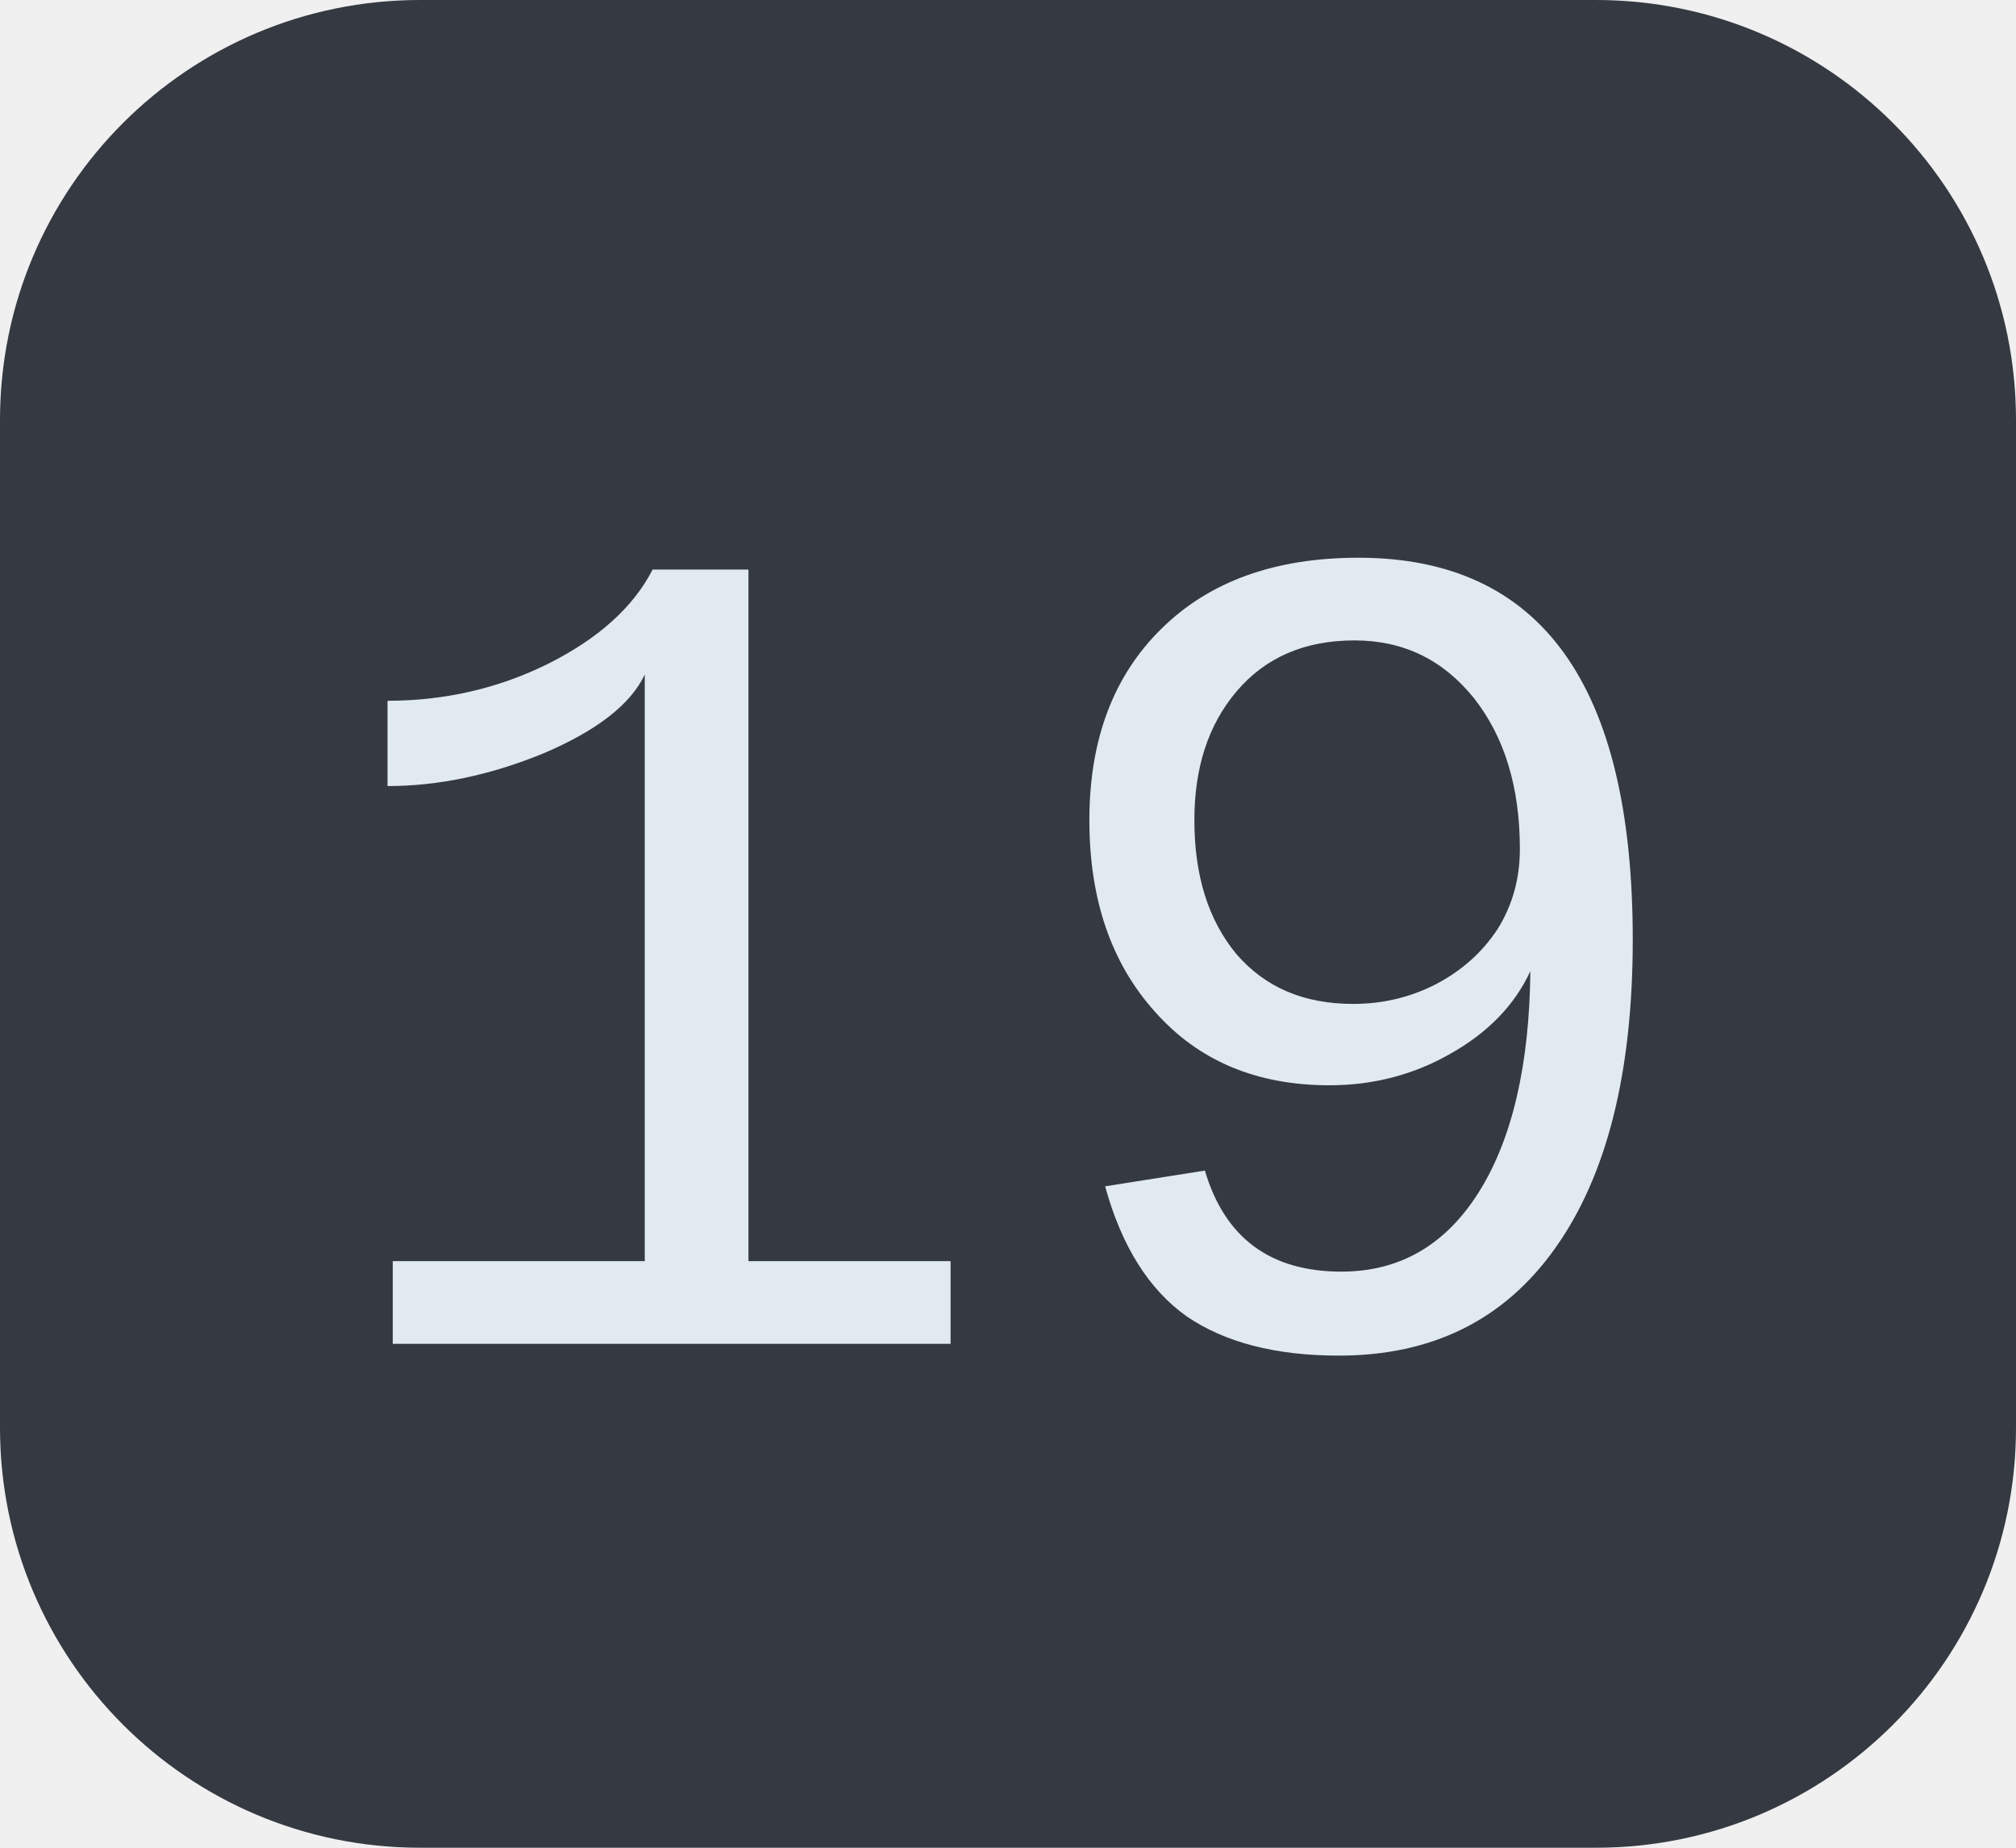
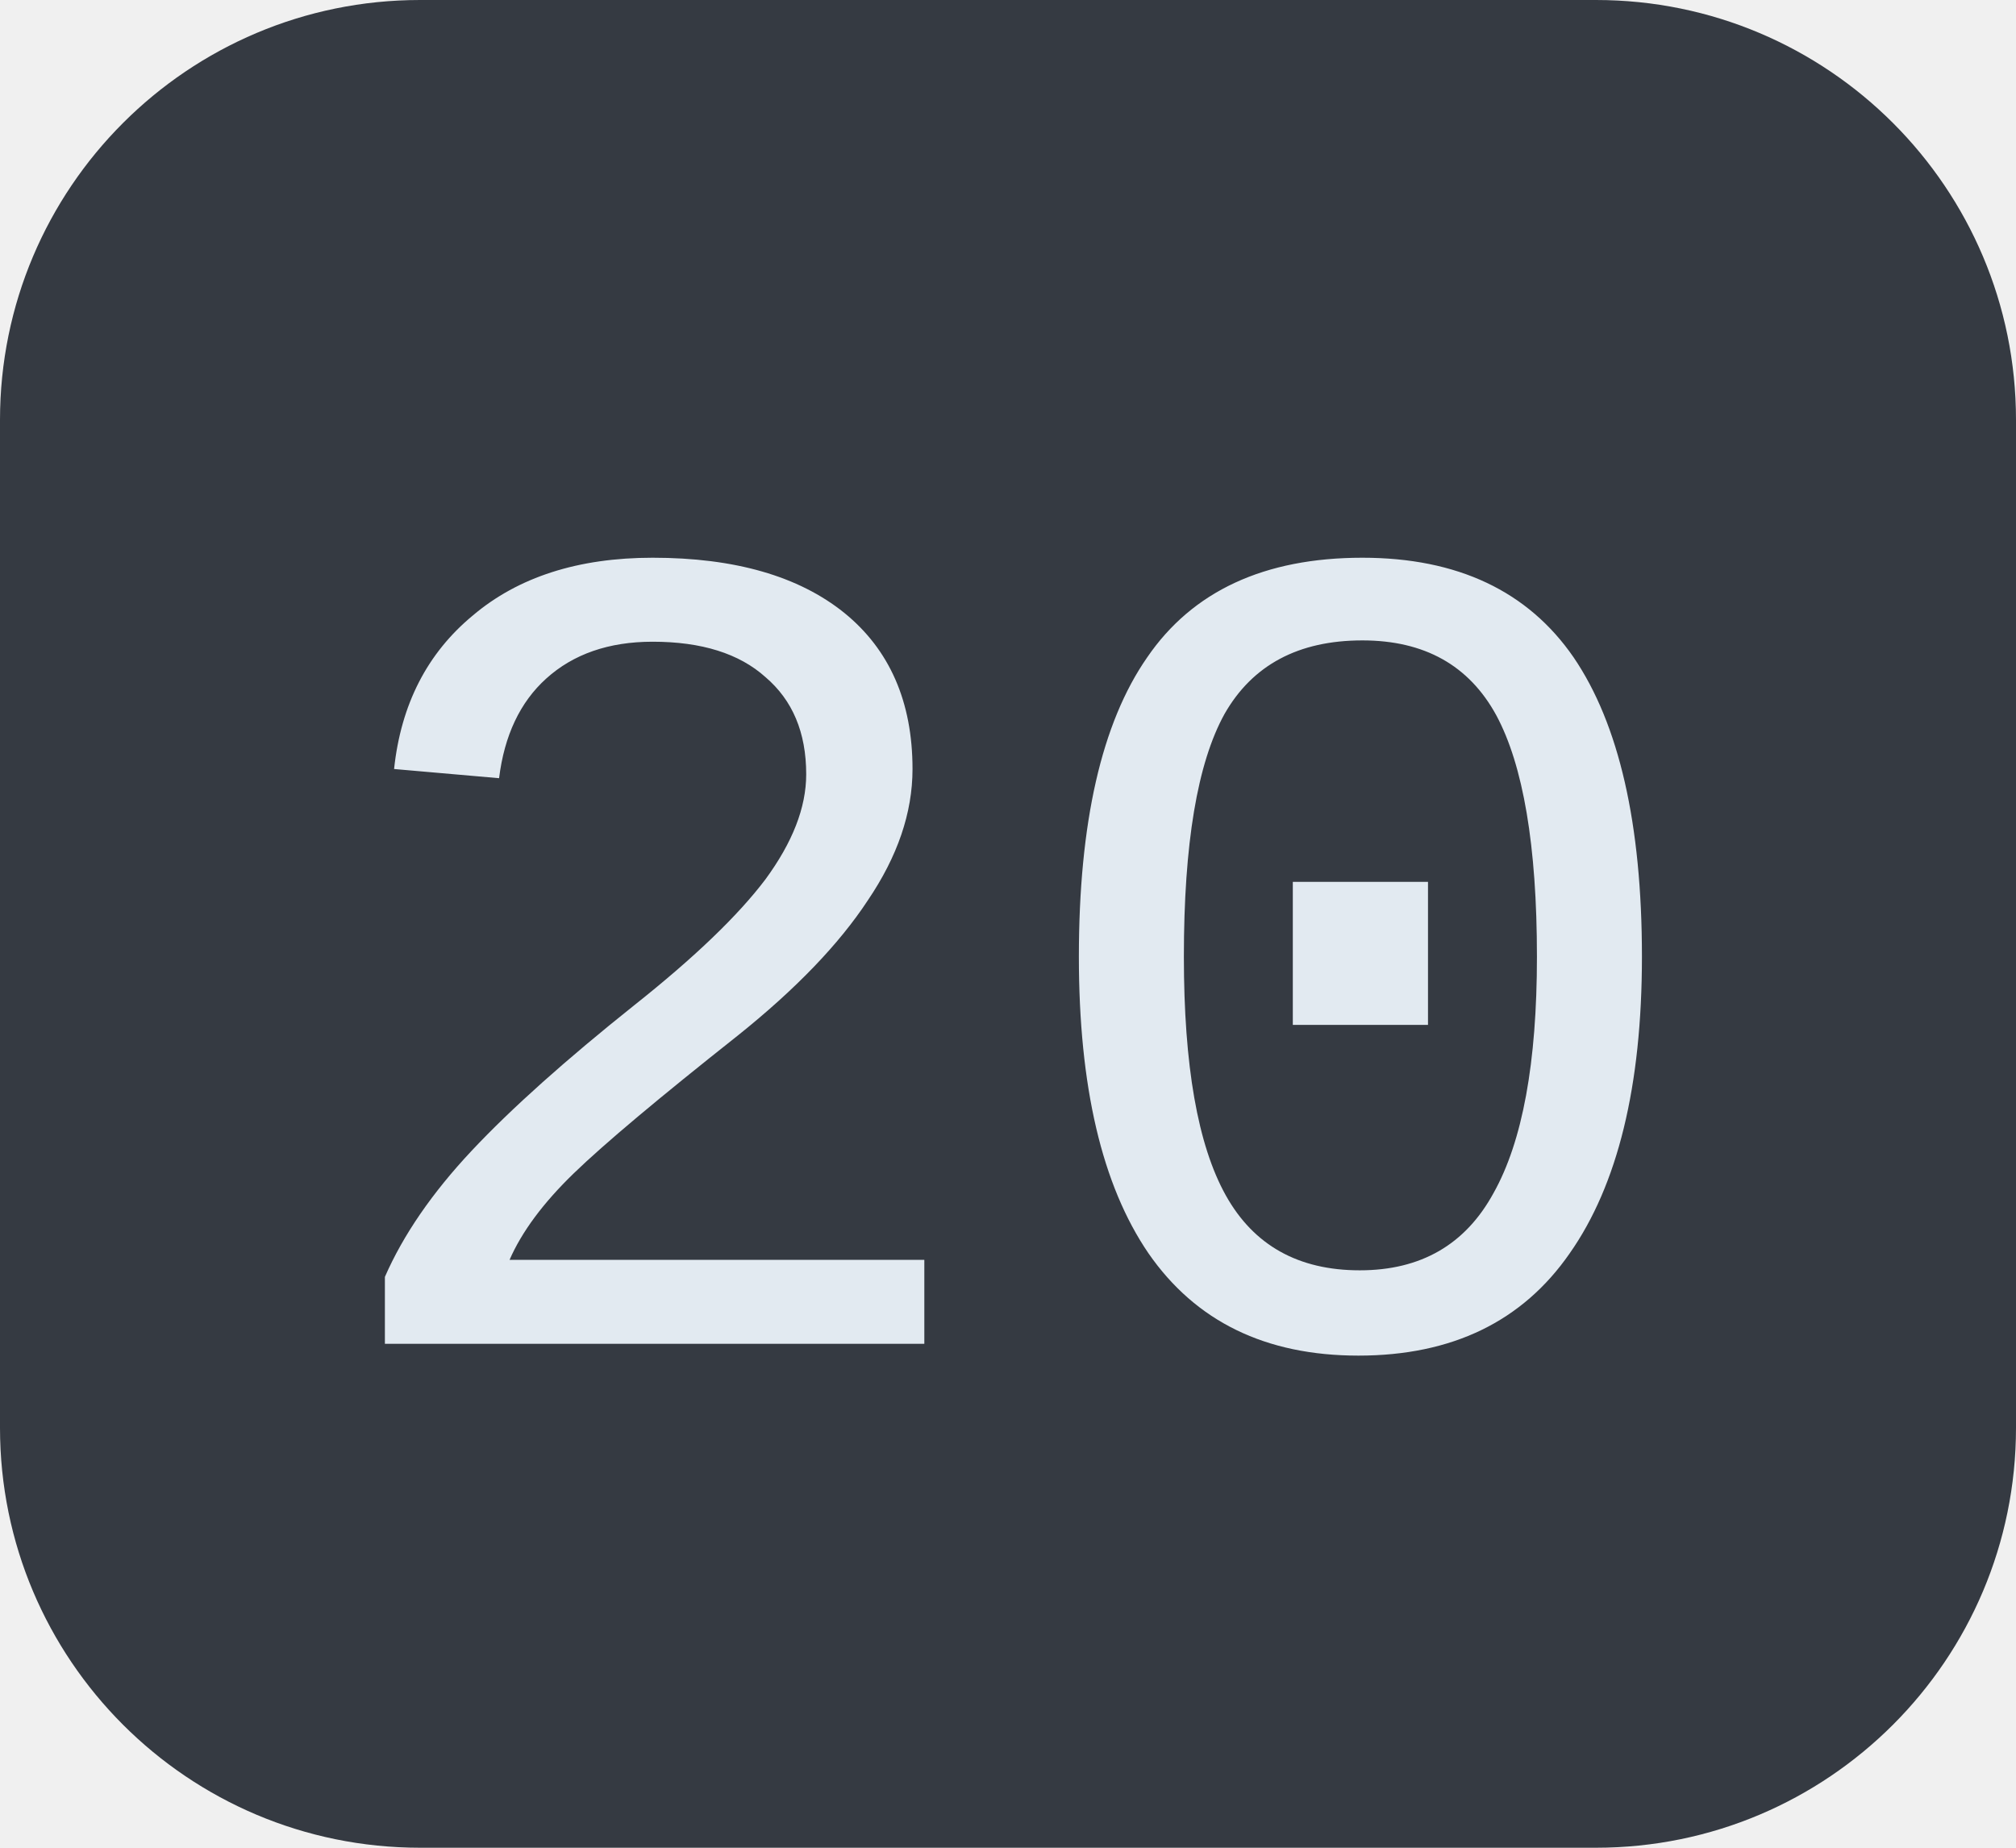
<svg xmlns="http://www.w3.org/2000/svg" width="24" height="22">
  <clipPath id="r">
    <rect width="24" height="22" rx="5" fill="#fff" />
  </clipPath>
  <g clip-path="url(#r)">
    <rect width="24" height="22" fill="#353a42" />
  </g>
  <g fill="#e2eaf1" text-anchor="middle" font-family="Liberation Mono, monospace" text-rendering="geometricPrecision" font-size="14px">
-     <text x="12.0" y="16">19</text>
+     <text x="12.0" y="16">20</text>
  </g>
</svg>
